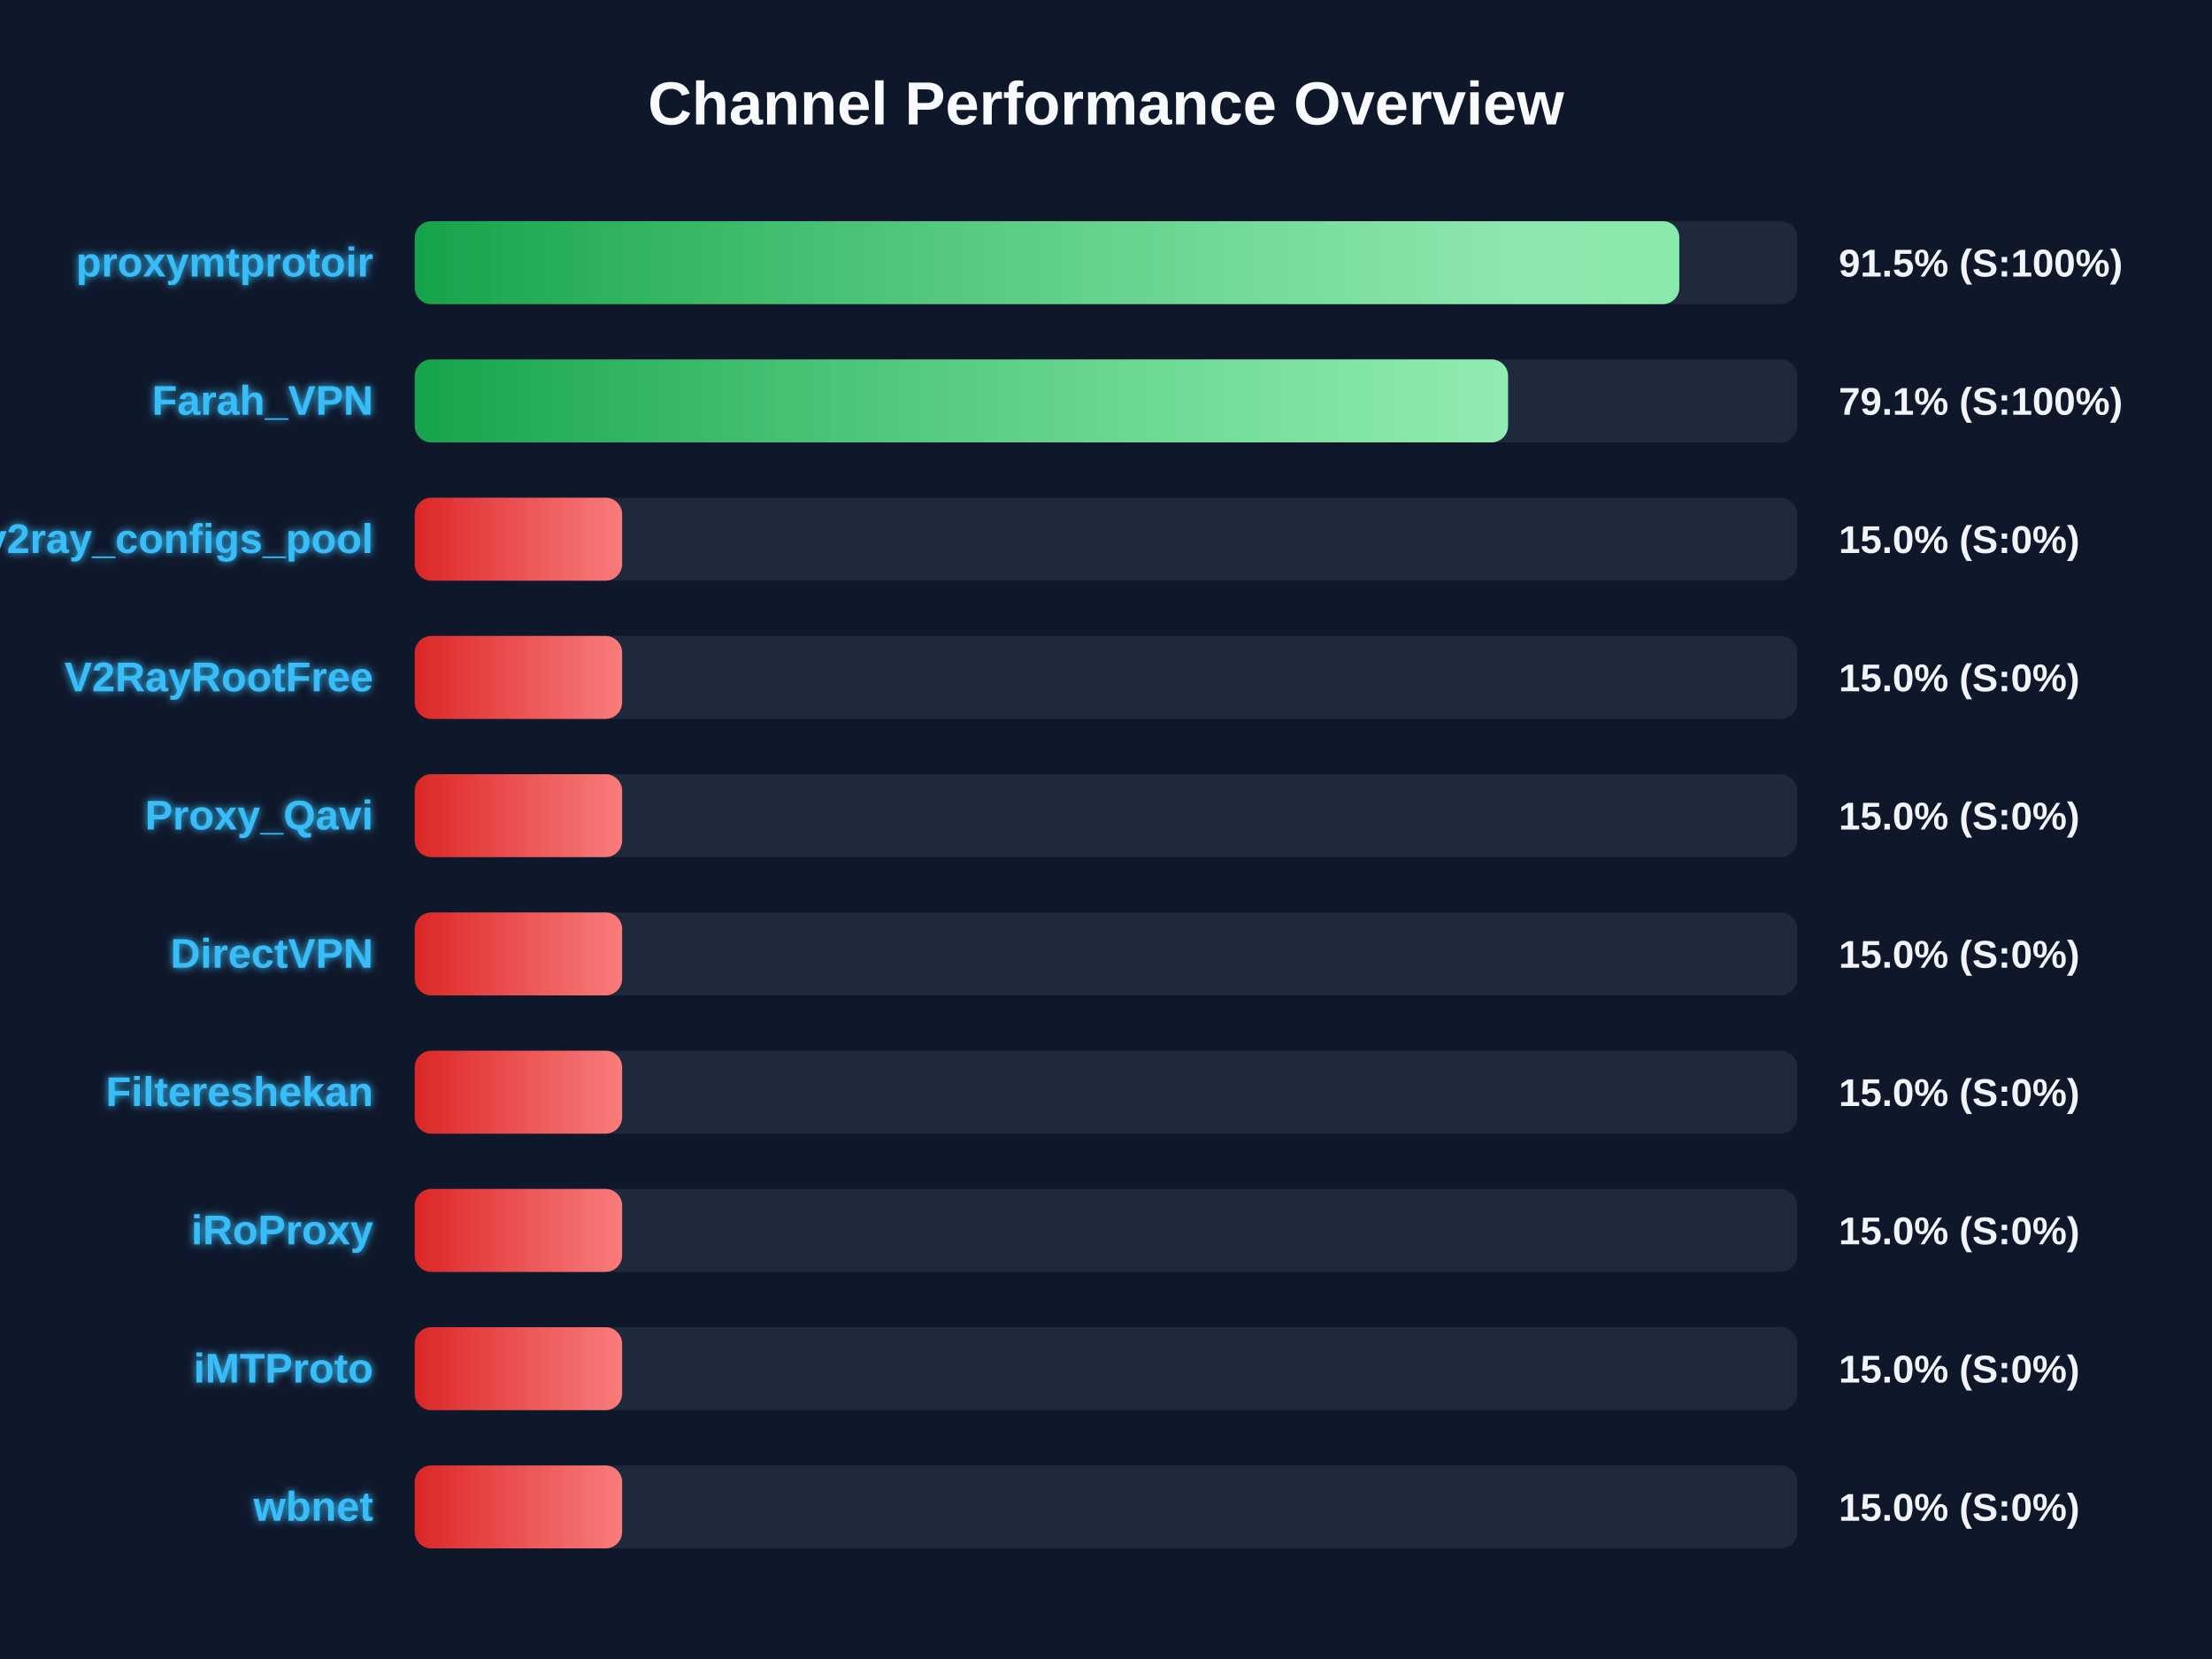
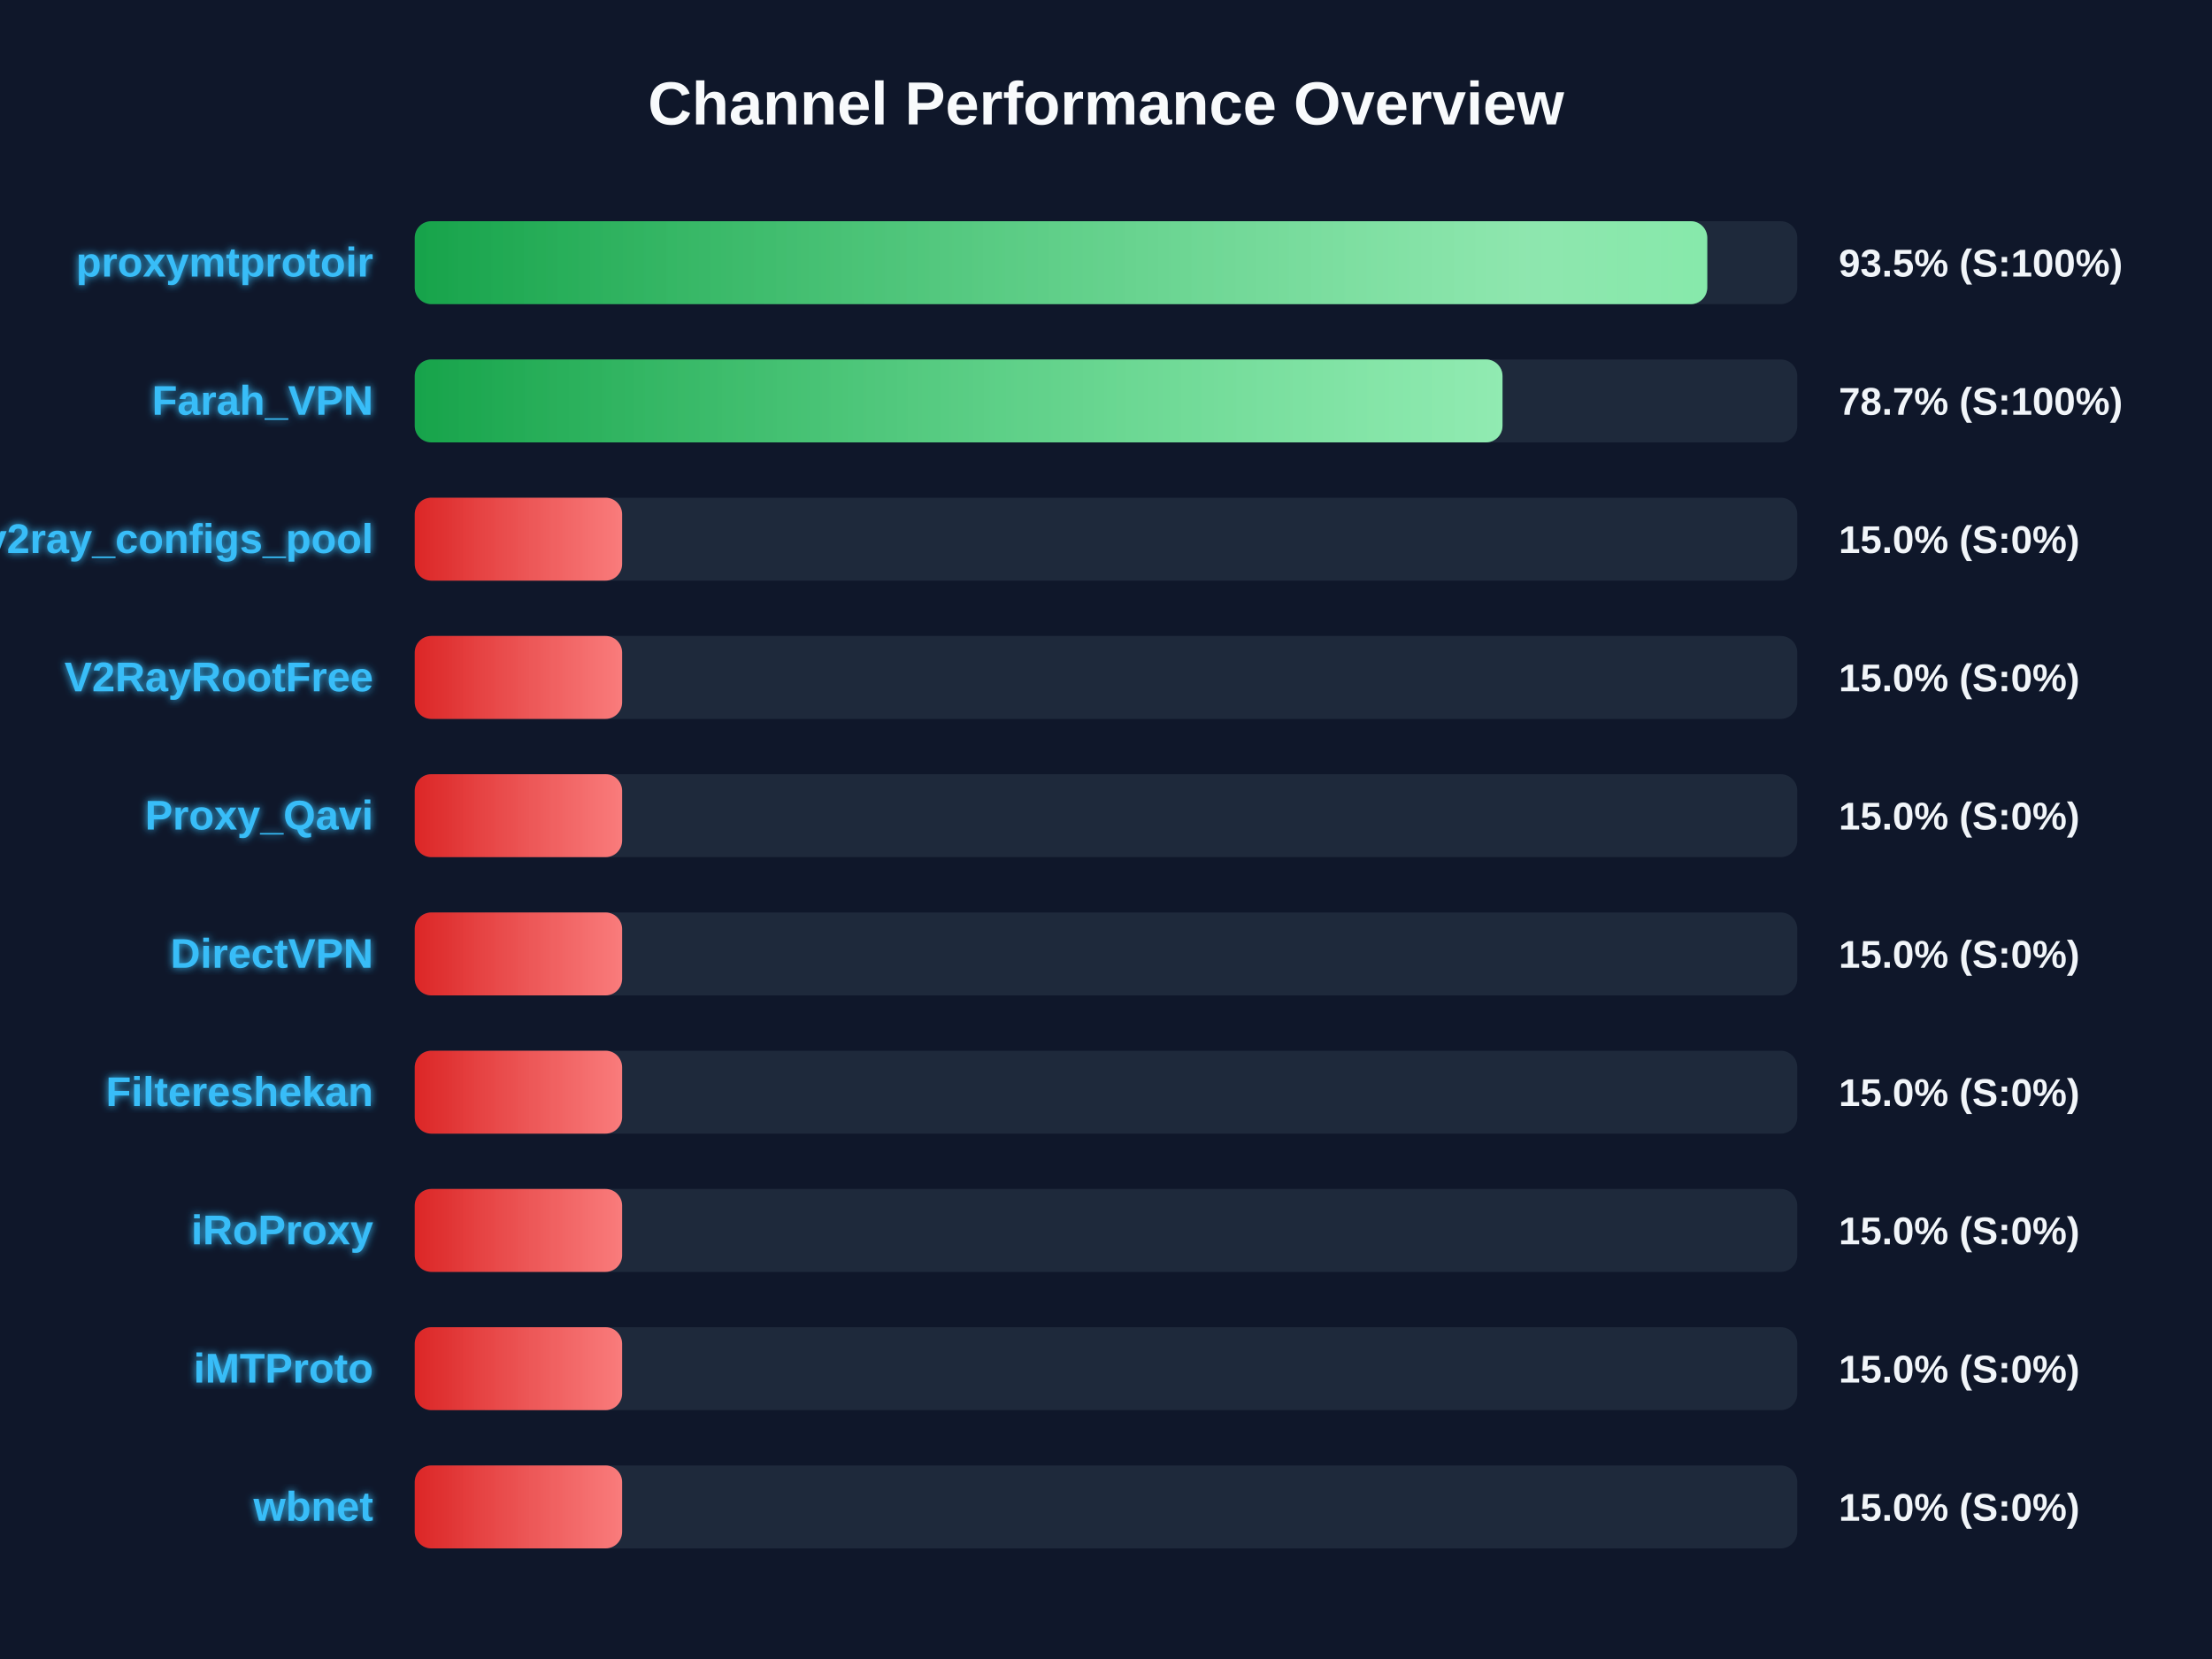
<svg xmlns="http://www.w3.org/2000/svg" width="800" height="600" version="1.1">
  <defs>
    <linearGradient id="grad-green" x1="0%" y1="0%" x2="100%" y2="0%">
      <stop offset="0%" stop-color="#16a34a" />
      <stop offset="100%" stop-color="#4ade80" />
    </linearGradient>
    <linearGradient id="grad-yellow" x1="0%" y1="0%" x2="100%" y2="0%">
      <stop offset="0%" stop-color="#ca8a04" />
      <stop offset="100%" stop-color="#fde047" />
    </linearGradient>
    <linearGradient id="grad-red" x1="0%" y1="0%" x2="100%" y2="0%">
      <stop offset="0%" stop-color="#dc2626" />
      <stop offset="100%" stop-color="#f87171" />
    </linearGradient>
    <linearGradient id="shimmer" x1="0%" y1="0%" x2="100%" y2="0%">
      <stop offset="0%" stop-color="rgba(255,255,255,0)" />
      <stop offset="50%" stop-color="rgba(255,255,255,0.4)" />
      <stop offset="100%" stop-color="rgba(255,255,255,0)" />
    </linearGradient>
    <filter id="glow" x="-20%" y="-20%" width="140%" height="140%">
      <feGaussianBlur stdDeviation="1.5" result="blur" />
      <feComposite in="SourceGraphic" in2="blur" operator="over" />
    </filter>
  </defs>
  <style>
        .bg-rect { fill: #0f172a; }
        .title { font: bold 22px 'Segoe UI', Arial, sans-serif; fill: #f8fafc; }
        .row { font: bold 15px 'Segoe UI', Arial, sans-serif; fill: #38bdf8; filter: url(#glow); }
        .score { font: bold 14px 'Segoe UI', Arial, sans-serif; fill: #f1f5f9; }
        @keyframes shimmer-anim {
            0% { transform: translateX(-100%); }
            100% { transform: translateX(200%); }
        }
        .shimmer-rect {
            animation: shimmer-anim 2.5s infinite linear;
        }
    </style>
  <rect width="100%" height="100%" class="bg-rect" />
  <text x="400" y="45" text-anchor="middle" class="title">Channel Performance Overview</text>
  <rect x="150" y="80" width="500" height="30" fill="#1e293b" rx="6" />
  <clipPath id="clip-0">
-     <rect x="150" y="80" width="457.35" height="30" rx="6" />
+     <rect x="150" y="80" width="467.45" height="30" rx="6" />
  </clipPath>
-   <rect x="150" y="80" width="457.35" height="30" fill="url(#grad-green)" rx="6" />
+   <rect x="150" y="80" width="467.45" height="30" fill="url(#grad-green)" rx="6" />
  <g clip-path="url(#clip-0)">
    <rect x="150" y="80" width="100%" height="30" fill="url(#shimmer)" class="shimmer-rect" />
  </g>
  <text x="135" y="100" text-anchor="end" class="row">proxymtprotoir</text>
-   <text x="665" y="100" text-anchor="start" class="score">91.5% (S:100%)</text>
+   <text x="665" y="100" text-anchor="start" class="score">93.5% (S:100%)</text>
  <rect x="150" y="130" width="500" height="30" fill="#1e293b" rx="6" />
  <clipPath id="clip-1">
-     <rect x="150" y="130" width="395.4" height="30" rx="6" />
+     <rect x="150" y="130" width="393.4" height="30" rx="6" />
  </clipPath>
-   <rect x="150" y="130" width="395.4" height="30" fill="url(#grad-green)" rx="6" />
+   <rect x="150" y="130" width="393.4" height="30" fill="url(#grad-green)" rx="6" />
  <g clip-path="url(#clip-1)">
    <rect x="150" y="130" width="100%" height="30" fill="url(#shimmer)" class="shimmer-rect" />
  </g>
  <text x="135" y="150" text-anchor="end" class="row">Farah_VPN</text>
-   <text x="665" y="150" text-anchor="start" class="score">79.1% (S:100%)</text>
+   <text x="665" y="150" text-anchor="start" class="score">78.7% (S:100%)</text>
  <rect x="150" y="180" width="500" height="30" fill="#1e293b" rx="6" />
  <clipPath id="clip-2">
    <rect x="150" y="180" width="75.0" height="30" rx="6" />
  </clipPath>
  <rect x="150" y="180" width="75.0" height="30" fill="url(#grad-red)" rx="6" />
  <g clip-path="url(#clip-2)">
    <rect x="150" y="180" width="100%" height="30" fill="url(#shimmer)" class="shimmer-rect" />
  </g>
  <text x="135" y="200" text-anchor="end" class="row">v2ray_configs_pool</text>
  <text x="665" y="200" text-anchor="start" class="score">15.0% (S:0%)</text>
  <rect x="150" y="230" width="500" height="30" fill="#1e293b" rx="6" />
  <clipPath id="clip-3">
    <rect x="150" y="230" width="75.0" height="30" rx="6" />
  </clipPath>
  <rect x="150" y="230" width="75.0" height="30" fill="url(#grad-red)" rx="6" />
  <g clip-path="url(#clip-3)">
    <rect x="150" y="230" width="100%" height="30" fill="url(#shimmer)" class="shimmer-rect" />
  </g>
  <text x="135" y="250" text-anchor="end" class="row">V2RayRootFree</text>
  <text x="665" y="250" text-anchor="start" class="score">15.0% (S:0%)</text>
  <rect x="150" y="280" width="500" height="30" fill="#1e293b" rx="6" />
  <clipPath id="clip-4">
    <rect x="150" y="280" width="75.0" height="30" rx="6" />
  </clipPath>
  <rect x="150" y="280" width="75.0" height="30" fill="url(#grad-red)" rx="6" />
  <g clip-path="url(#clip-4)">
    <rect x="150" y="280" width="100%" height="30" fill="url(#shimmer)" class="shimmer-rect" />
  </g>
  <text x="135" y="300" text-anchor="end" class="row">Proxy_Qavi</text>
  <text x="665" y="300" text-anchor="start" class="score">15.0% (S:0%)</text>
  <rect x="150" y="330" width="500" height="30" fill="#1e293b" rx="6" />
  <clipPath id="clip-5">
    <rect x="150" y="330" width="75.0" height="30" rx="6" />
  </clipPath>
  <rect x="150" y="330" width="75.0" height="30" fill="url(#grad-red)" rx="6" />
  <g clip-path="url(#clip-5)">
    <rect x="150" y="330" width="100%" height="30" fill="url(#shimmer)" class="shimmer-rect" />
  </g>
  <text x="135" y="350" text-anchor="end" class="row">DirectVPN</text>
  <text x="665" y="350" text-anchor="start" class="score">15.0% (S:0%)</text>
  <rect x="150" y="380" width="500" height="30" fill="#1e293b" rx="6" />
  <clipPath id="clip-6">
    <rect x="150" y="380" width="75.0" height="30" rx="6" />
  </clipPath>
  <rect x="150" y="380" width="75.0" height="30" fill="url(#grad-red)" rx="6" />
  <g clip-path="url(#clip-6)">
    <rect x="150" y="380" width="100%" height="30" fill="url(#shimmer)" class="shimmer-rect" />
  </g>
  <text x="135" y="400" text-anchor="end" class="row">Filtereshekan</text>
  <text x="665" y="400" text-anchor="start" class="score">15.0% (S:0%)</text>
  <rect x="150" y="430" width="500" height="30" fill="#1e293b" rx="6" />
  <clipPath id="clip-7">
    <rect x="150" y="430" width="75.0" height="30" rx="6" />
  </clipPath>
  <rect x="150" y="430" width="75.0" height="30" fill="url(#grad-red)" rx="6" />
  <g clip-path="url(#clip-7)">
    <rect x="150" y="430" width="100%" height="30" fill="url(#shimmer)" class="shimmer-rect" />
  </g>
  <text x="135" y="450" text-anchor="end" class="row">iRoProxy</text>
  <text x="665" y="450" text-anchor="start" class="score">15.0% (S:0%)</text>
  <rect x="150" y="480" width="500" height="30" fill="#1e293b" rx="6" />
  <clipPath id="clip-8">
    <rect x="150" y="480" width="75.0" height="30" rx="6" />
  </clipPath>
  <rect x="150" y="480" width="75.0" height="30" fill="url(#grad-red)" rx="6" />
  <g clip-path="url(#clip-8)">
    <rect x="150" y="480" width="100%" height="30" fill="url(#shimmer)" class="shimmer-rect" />
  </g>
  <text x="135" y="500" text-anchor="end" class="row">iMTProto</text>
  <text x="665" y="500" text-anchor="start" class="score">15.0% (S:0%)</text>
  <rect x="150" y="530" width="500" height="30" fill="#1e293b" rx="6" />
  <clipPath id="clip-9">
    <rect x="150" y="530" width="75.0" height="30" rx="6" />
  </clipPath>
  <rect x="150" y="530" width="75.0" height="30" fill="url(#grad-red)" rx="6" />
  <g clip-path="url(#clip-9)">
    <rect x="150" y="530" width="100%" height="30" fill="url(#shimmer)" class="shimmer-rect" />
  </g>
  <text x="135" y="550" text-anchor="end" class="row">wbnet</text>
  <text x="665" y="550" text-anchor="start" class="score">15.0% (S:0%)</text>
</svg>
